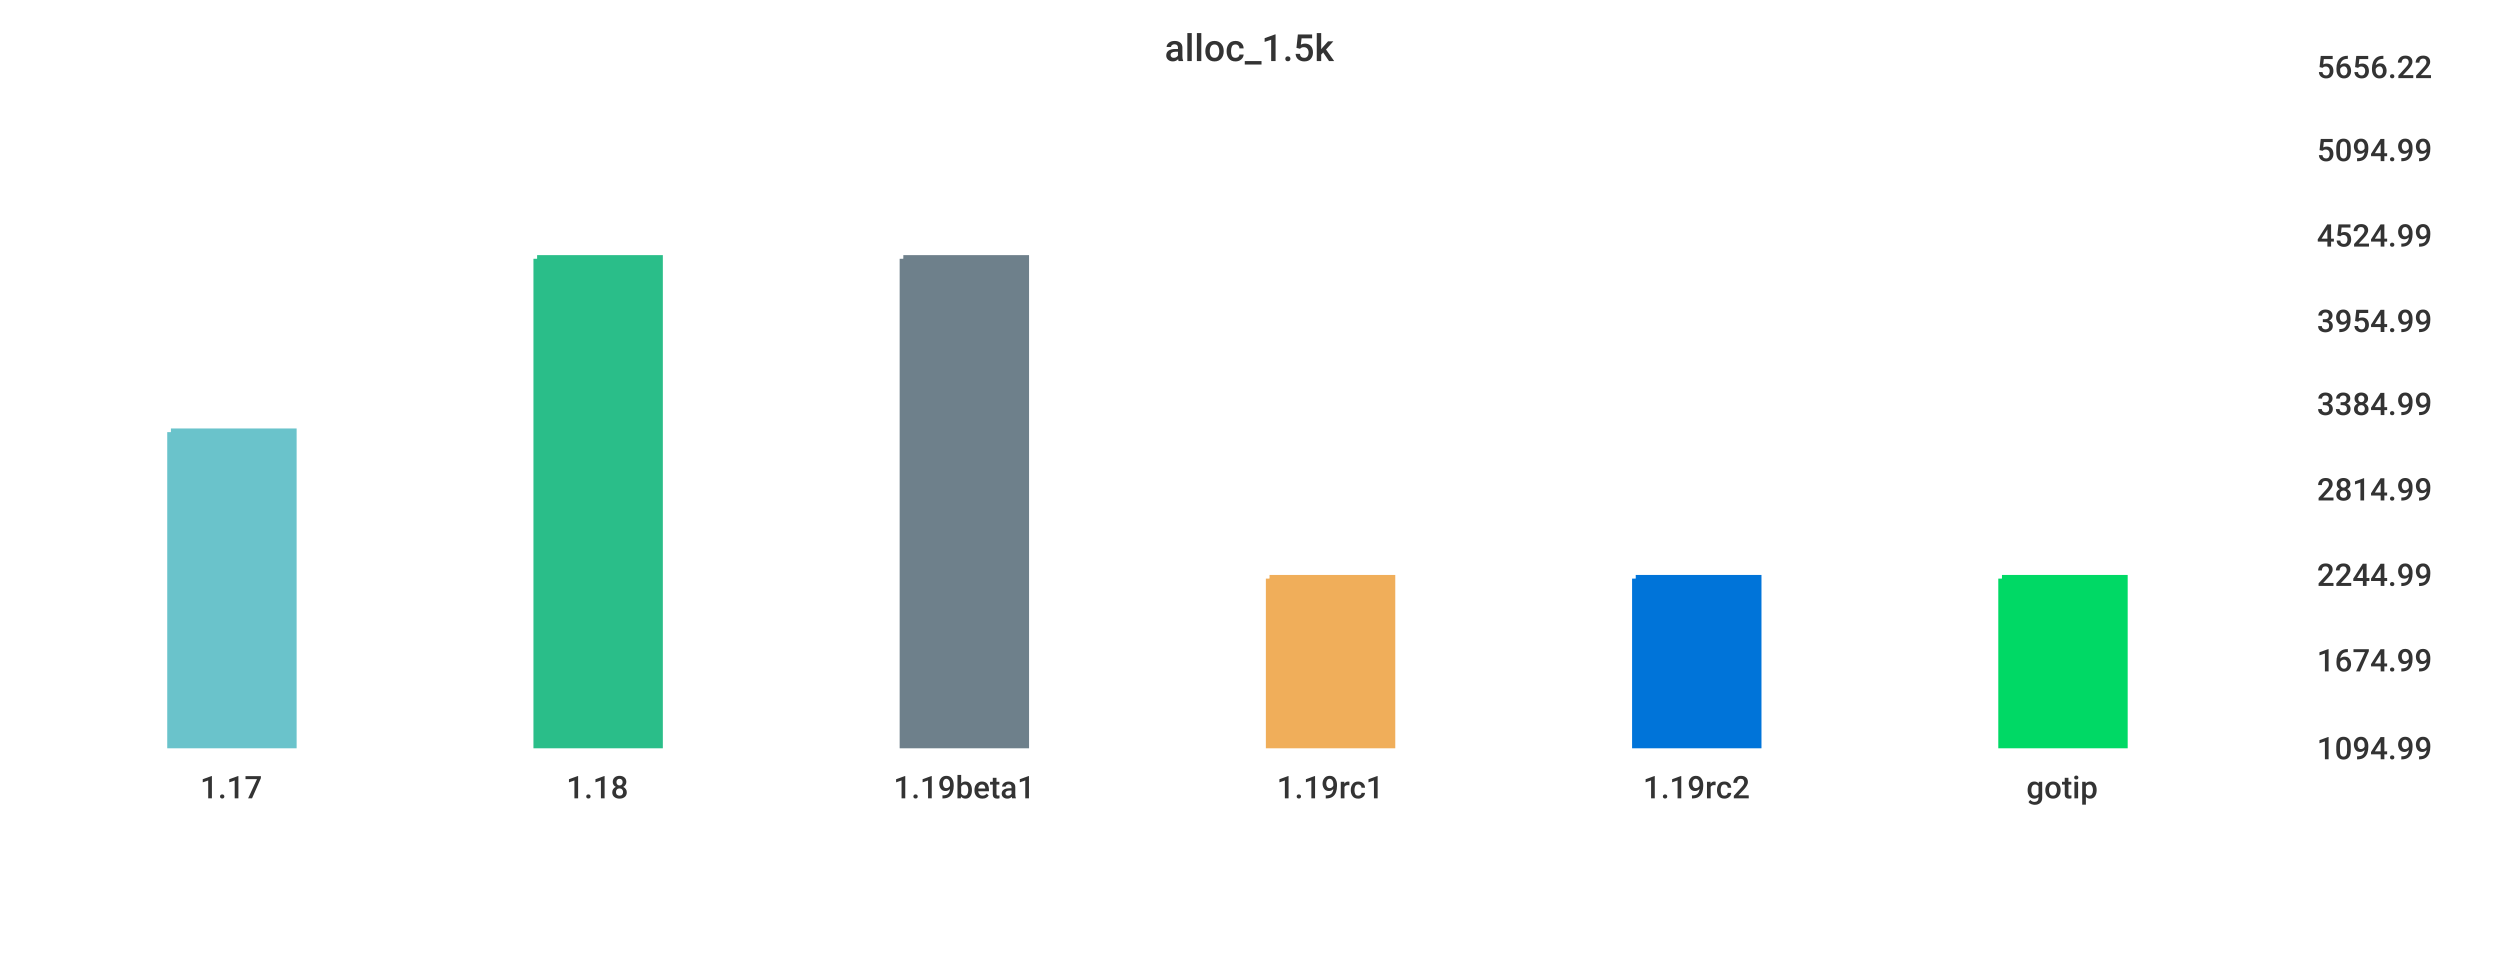
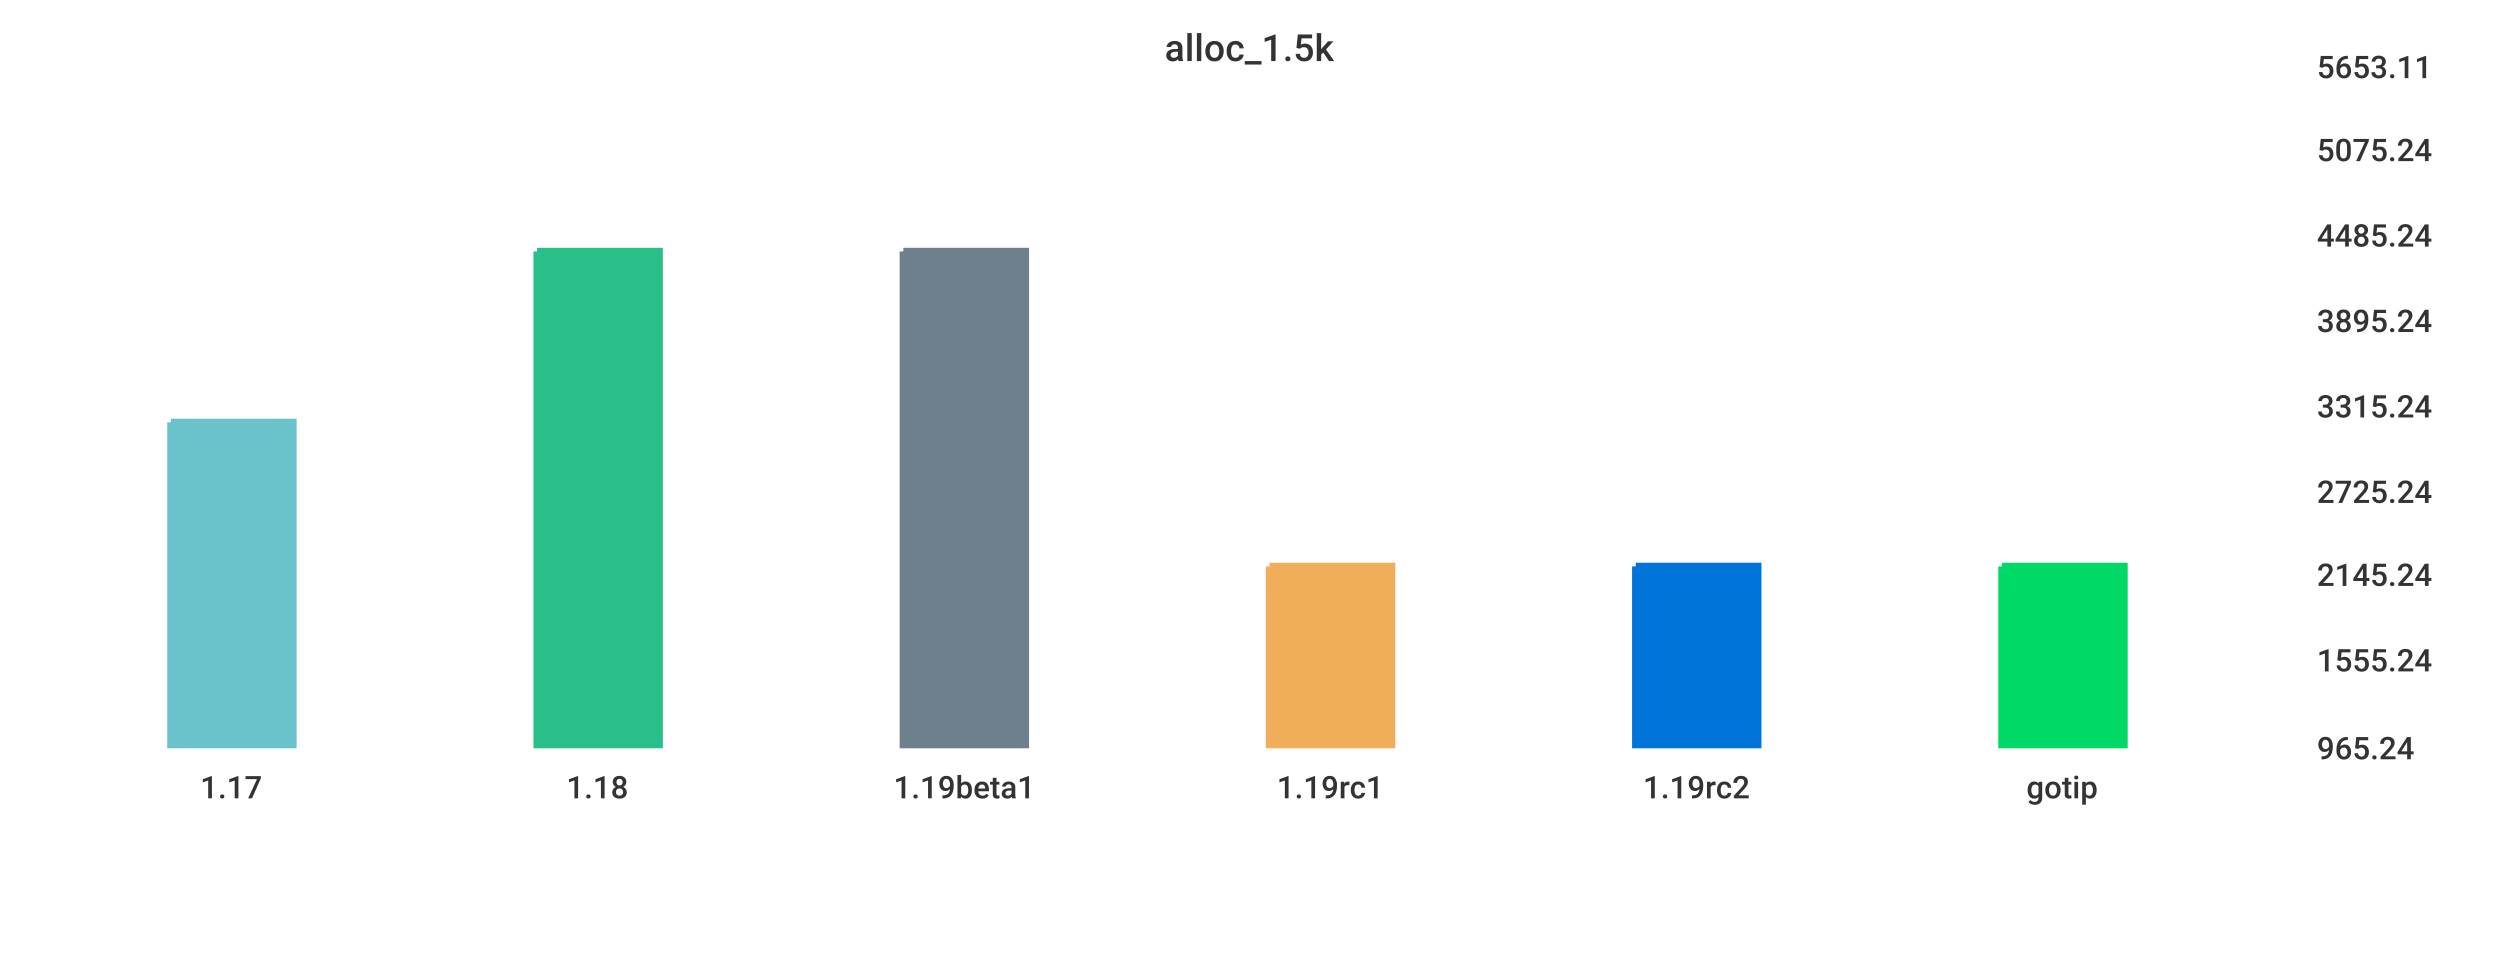
<svg xmlns="http://www.w3.org/2000/svg" width="1024" height="400">\n<path d="M 0 0 L 1024 0 L 1024 400 L 0 400 L 0 0" style="stroke-width:0;stroke:rgba(255,255,255,1.0);fill:rgba(255,255,255,1.0)" />
  <path d="M 20 26 L 934 26 L 934 305 L 20 305 L 20 26" style="stroke-width:0;stroke:rgba(255,255,255,1.0);fill:rgba(255,255,255,1.0)" />
-   <path d="M 70 177 L 120 177 L 120 305 L 70 305 L 70 177" style="stroke-width:3;stroke:rgba(106,195,203,1.0);fill:rgba(106,195,203,1.0)" />
-   <path d="M 220 106 L 270 106 L 270 305 L 220 305 L 220 106" style="stroke-width:3;stroke:rgba(42,190,137,1.0);fill:rgba(42,190,137,1.0)" />
-   <path d="M 370 106 L 420 106 L 420 305 L 370 305 L 370 106" style="stroke-width:3;stroke:rgba(110,128,139,1.0);fill:rgba(110,128,139,1.0)" />
-   <path d="M 520 237 L 570 237 L 570 305 L 520 305 L 520 237" style="stroke-width:3;stroke:rgba(240,174,90,1.0);fill:rgba(240,174,90,1.0)" />
-   <path d="M 670 237 L 720 237 L 720 305 L 670 305 L 670 237" style="stroke-width:3;stroke:rgba(0,116,217,1.0);fill:rgba(0,116,217,1.0)" />
-   <path d="M 820 237 L 870 237 L 870 305 L 820 305 L 820 237" style="stroke-width:3;stroke:rgba(0,217,101,1.0);fill:rgba(0,217,101,1.0)" />
+   <path d="M 70 173 L 120 173 L 120 305 L 70 305 L 70 173" style="stroke-width:3;stroke:rgba(106,195,203,1.0);fill:rgba(106,195,203,1.0)" />
+   <path d="M 220 103 L 270 103 L 270 305 L 220 305 L 220 103" style="stroke-width:3;stroke:rgba(42,190,137,1.0);fill:rgba(42,190,137,1.0)" />
+   <path d="M 370 103 L 420 103 L 420 305 L 370 305 L 370 103" style="stroke-width:3;stroke:rgba(110,128,139,1.0);fill:rgba(110,128,139,1.0)" />
+   <path d="M 520 232 L 570 232 L 570 305 L 520 305 L 520 232" style="stroke-width:3;stroke:rgba(240,174,90,1.0);fill:rgba(240,174,90,1.0)" />
+   <path d="M 670 232 L 720 232 L 720 305 L 670 305 L 670 232" style="stroke-width:3;stroke:rgba(0,116,217,1.0);fill:rgba(0,116,217,1.0)" />
+   <path d="M 820 232 L 870 232 L 870 305 L 820 305 L 820 232" style="stroke-width:3;stroke:rgba(0,217,101,1.0);fill:rgba(0,217,101,1.0)" />
  <path d="M 20 305 L 934 305" style="stroke-width:0;stroke:rgba(51,51,51,1.0);fill:none" />
  <path d="M 20 305 L 20 310" style="stroke-width:0;stroke:rgba(51,51,51,1.0);fill:none" />
  <text x="82" y="327" style="stroke-width:0;stroke:none;fill:rgba(51,51,51,1.0);font-size:12.8px;font-family:'Roboto Medium',sans-serif">1.17</text>
  <path d="M 170 305 L 170 310" style="stroke-width:0;stroke:rgba(51,51,51,1.0);fill:none" />
  <text x="232" y="327" style="stroke-width:0;stroke:none;fill:rgba(51,51,51,1.0);font-size:12.8px;font-family:'Roboto Medium',sans-serif">1.18</text>
  <path d="M 320 305 L 320 310" style="stroke-width:0;stroke:rgba(51,51,51,1.0);fill:none" />
  <text x="366" y="327" style="stroke-width:0;stroke:none;fill:rgba(51,51,51,1.0);font-size:12.8px;font-family:'Roboto Medium',sans-serif">1.19beta1</text>
  <path d="M 470 305 L 470 310" style="stroke-width:0;stroke:rgba(51,51,51,1.0);fill:none" />
  <text x="523" y="327" style="stroke-width:0;stroke:none;fill:rgba(51,51,51,1.0);font-size:12.8px;font-family:'Roboto Medium',sans-serif">1.19rc1</text>
  <path d="M 620 305 L 620 310" style="stroke-width:0;stroke:rgba(51,51,51,1.0);fill:none" />
  <text x="673" y="327" style="stroke-width:0;stroke:none;fill:rgba(51,51,51,1.0);font-size:12.8px;font-family:'Roboto Medium',sans-serif">1.19rc2</text>
  <path d="M 770 305 L 770 310" style="stroke-width:0;stroke:rgba(51,51,51,1.0);fill:none" />
  <text x="830" y="327" style="stroke-width:0;stroke:none;fill:rgba(51,51,51,1.0);font-size:12.8px;font-family:'Roboto Medium',sans-serif">gotip</text>
  <path d="M 934 26 L 934 305" style="stroke-width:0;stroke:rgba(51,51,51,1.0);fill:none" />
  <path d="M 934 305 L 939 305" style="stroke-width:0;stroke:rgba(51,51,51,1.0);fill:none" />
  <path d="M 934 305 L 939 305" style="stroke-width:0;stroke:rgba(51,51,51,1.0);fill:none" />
-   <text x="949" y="311" style="stroke-width:0;stroke:none;fill:rgba(51,51,51,1.0);font-size:12.8px;font-family:'Roboto Medium',sans-serif">1094.99</text>
+   <text x="949" y="311" style="stroke-width:0;stroke:none;fill:rgba(51,51,51,1.0);font-size:12.8px;font-family:'Roboto Medium',sans-serif">965.24</text>
  <path d="M 934 269 L 939 269" style="stroke-width:0;stroke:rgba(51,51,51,1.0);fill:none" />
-   <text x="949" y="275" style="stroke-width:0;stroke:none;fill:rgba(51,51,51,1.0);font-size:12.8px;font-family:'Roboto Medium',sans-serif">1674.99</text>
+   <text x="949" y="275" style="stroke-width:0;stroke:none;fill:rgba(51,51,51,1.0);font-size:12.8px;font-family:'Roboto Medium',sans-serif">1555.24</text>
  <path d="M 934 234 L 939 234" style="stroke-width:0;stroke:rgba(51,51,51,1.0);fill:none" />
-   <text x="949" y="240" style="stroke-width:0;stroke:none;fill:rgba(51,51,51,1.0);font-size:12.8px;font-family:'Roboto Medium',sans-serif">2244.99</text>
-   <path d="M 934 199 L 939 199" style="stroke-width:0;stroke:rgba(51,51,51,1.0);fill:none" />
-   <text x="949" y="205" style="stroke-width:0;stroke:none;fill:rgba(51,51,51,1.0);font-size:12.8px;font-family:'Roboto Medium',sans-serif">2814.99</text>
-   <path d="M 934 164 L 939 164" style="stroke-width:0;stroke:rgba(51,51,51,1.0);fill:none" />
-   <text x="949" y="170" style="stroke-width:0;stroke:none;fill:rgba(51,51,51,1.0);font-size:12.8px;font-family:'Roboto Medium',sans-serif">3384.99</text>
+   <text x="949" y="240" style="stroke-width:0;stroke:none;fill:rgba(51,51,51,1.0);font-size:12.8px;font-family:'Roboto Medium',sans-serif">2145.24</text>
+   <path d="M 934 200 L 939 200" style="stroke-width:0;stroke:rgba(51,51,51,1.0);fill:none" />
+   <text x="949" y="206" style="stroke-width:0;stroke:none;fill:rgba(51,51,51,1.0);font-size:12.8px;font-family:'Roboto Medium',sans-serif">2725.24</text>
+   <path d="M 934 165 L 939 165" style="stroke-width:0;stroke:rgba(51,51,51,1.0);fill:none" />
+   <text x="949" y="171" style="stroke-width:0;stroke:none;fill:rgba(51,51,51,1.0);font-size:12.8px;font-family:'Roboto Medium',sans-serif">3315.24</text>
  <path d="M 934 130 L 939 130" style="stroke-width:0;stroke:rgba(51,51,51,1.0);fill:none" />
-   <text x="949" y="136" style="stroke-width:0;stroke:none;fill:rgba(51,51,51,1.0);font-size:12.8px;font-family:'Roboto Medium',sans-serif">3954.99</text>
+   <text x="949" y="136" style="stroke-width:0;stroke:none;fill:rgba(51,51,51,1.0);font-size:12.8px;font-family:'Roboto Medium',sans-serif">3895.24</text>
  <path d="M 934 95 L 939 95" style="stroke-width:0;stroke:rgba(51,51,51,1.0);fill:none" />
-   <text x="949" y="101" style="stroke-width:0;stroke:none;fill:rgba(51,51,51,1.0);font-size:12.8px;font-family:'Roboto Medium',sans-serif">4524.99</text>
+   <text x="949" y="101" style="stroke-width:0;stroke:none;fill:rgba(51,51,51,1.0);font-size:12.8px;font-family:'Roboto Medium',sans-serif">4485.24</text>
  <path d="M 934 60 L 939 60" style="stroke-width:0;stroke:rgba(51,51,51,1.0);fill:none" />
-   <text x="949" y="66" style="stroke-width:0;stroke:none;fill:rgba(51,51,51,1.0);font-size:12.8px;font-family:'Roboto Medium',sans-serif">5094.99</text>
+   <text x="949" y="66" style="stroke-width:0;stroke:none;fill:rgba(51,51,51,1.0);font-size:12.8px;font-family:'Roboto Medium',sans-serif">5075.24</text>
  <path d="M 934 26 L 939 26" style="stroke-width:0;stroke:rgba(51,51,51,1.0);fill:none" />
-   <text x="949" y="32" style="stroke-width:0;stroke:none;fill:rgba(51,51,51,1.0);font-size:12.8px;font-family:'Roboto Medium',sans-serif">5656.22</text>
+   <text x="949" y="32" style="stroke-width:0;stroke:none;fill:rgba(51,51,51,1.0);font-size:12.8px;font-family:'Roboto Medium',sans-serif">5653.11</text>
  <text x="477" y="25" style="stroke-width:0;stroke:none;fill:rgba(51,51,51,1.0);font-size:15.3px;font-family:'Roboto Medium',sans-serif">alloc_1.5k</text>
</svg>
